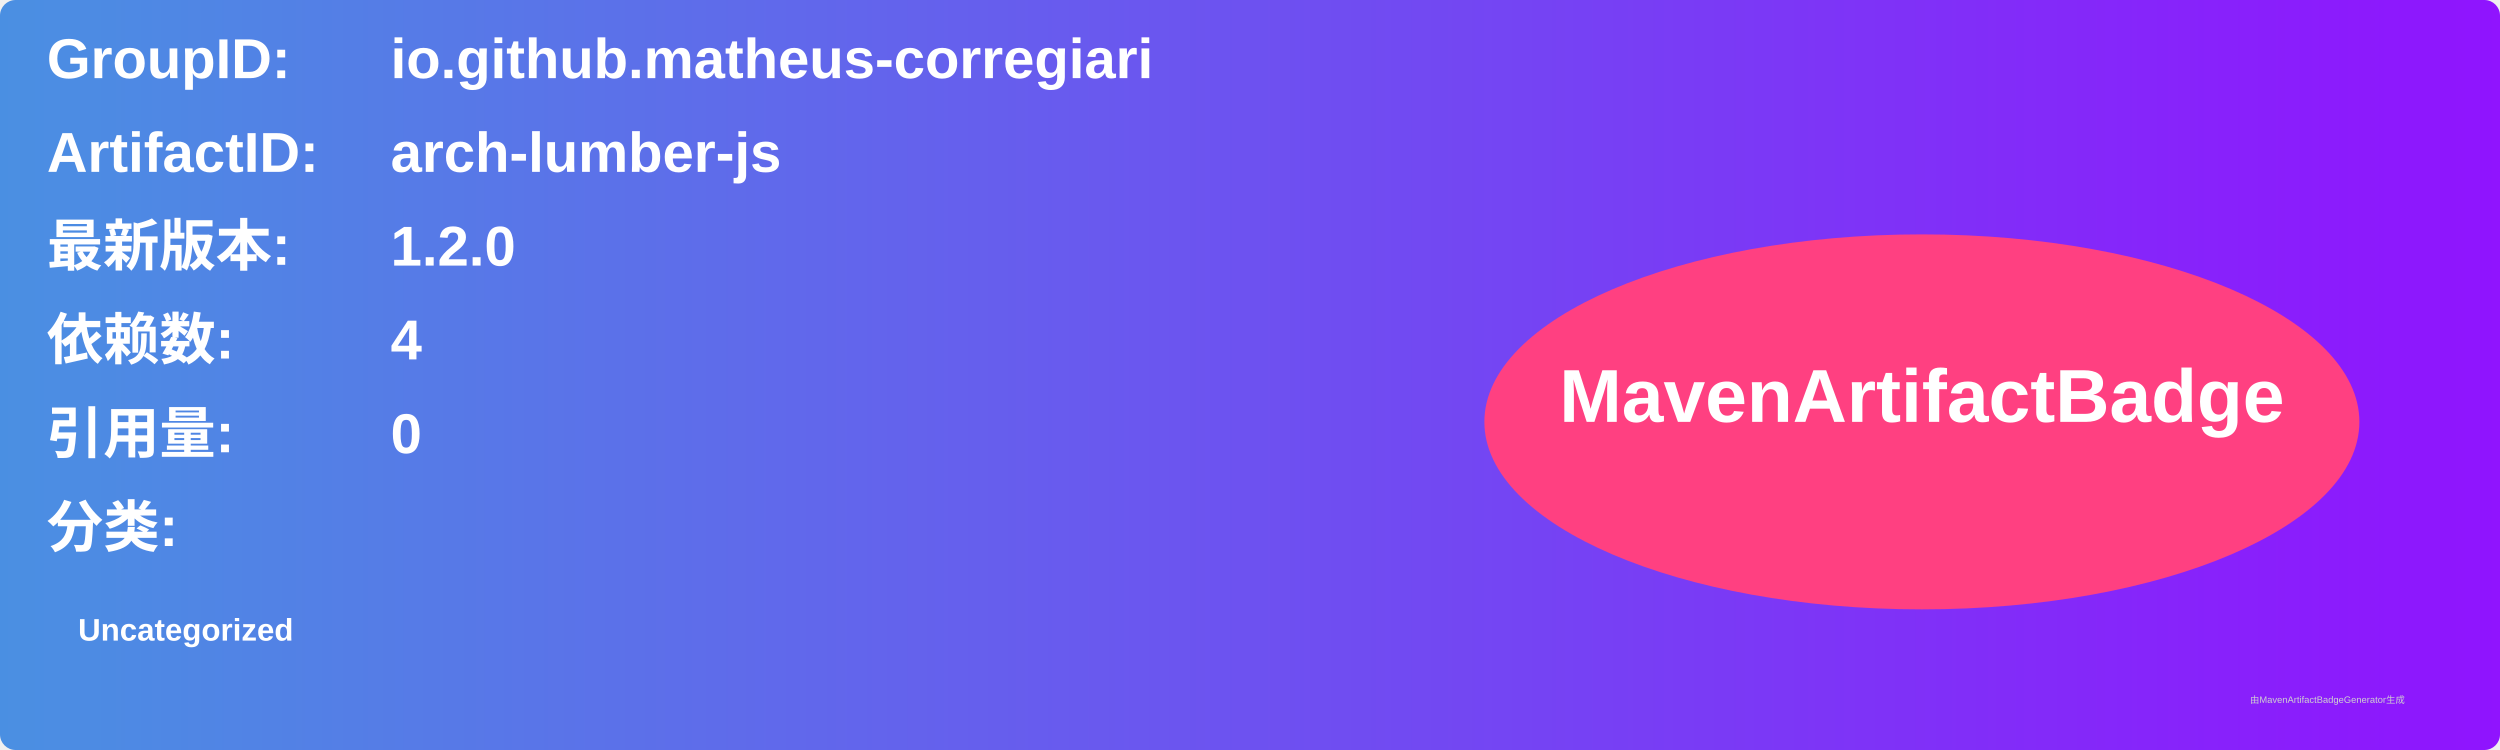
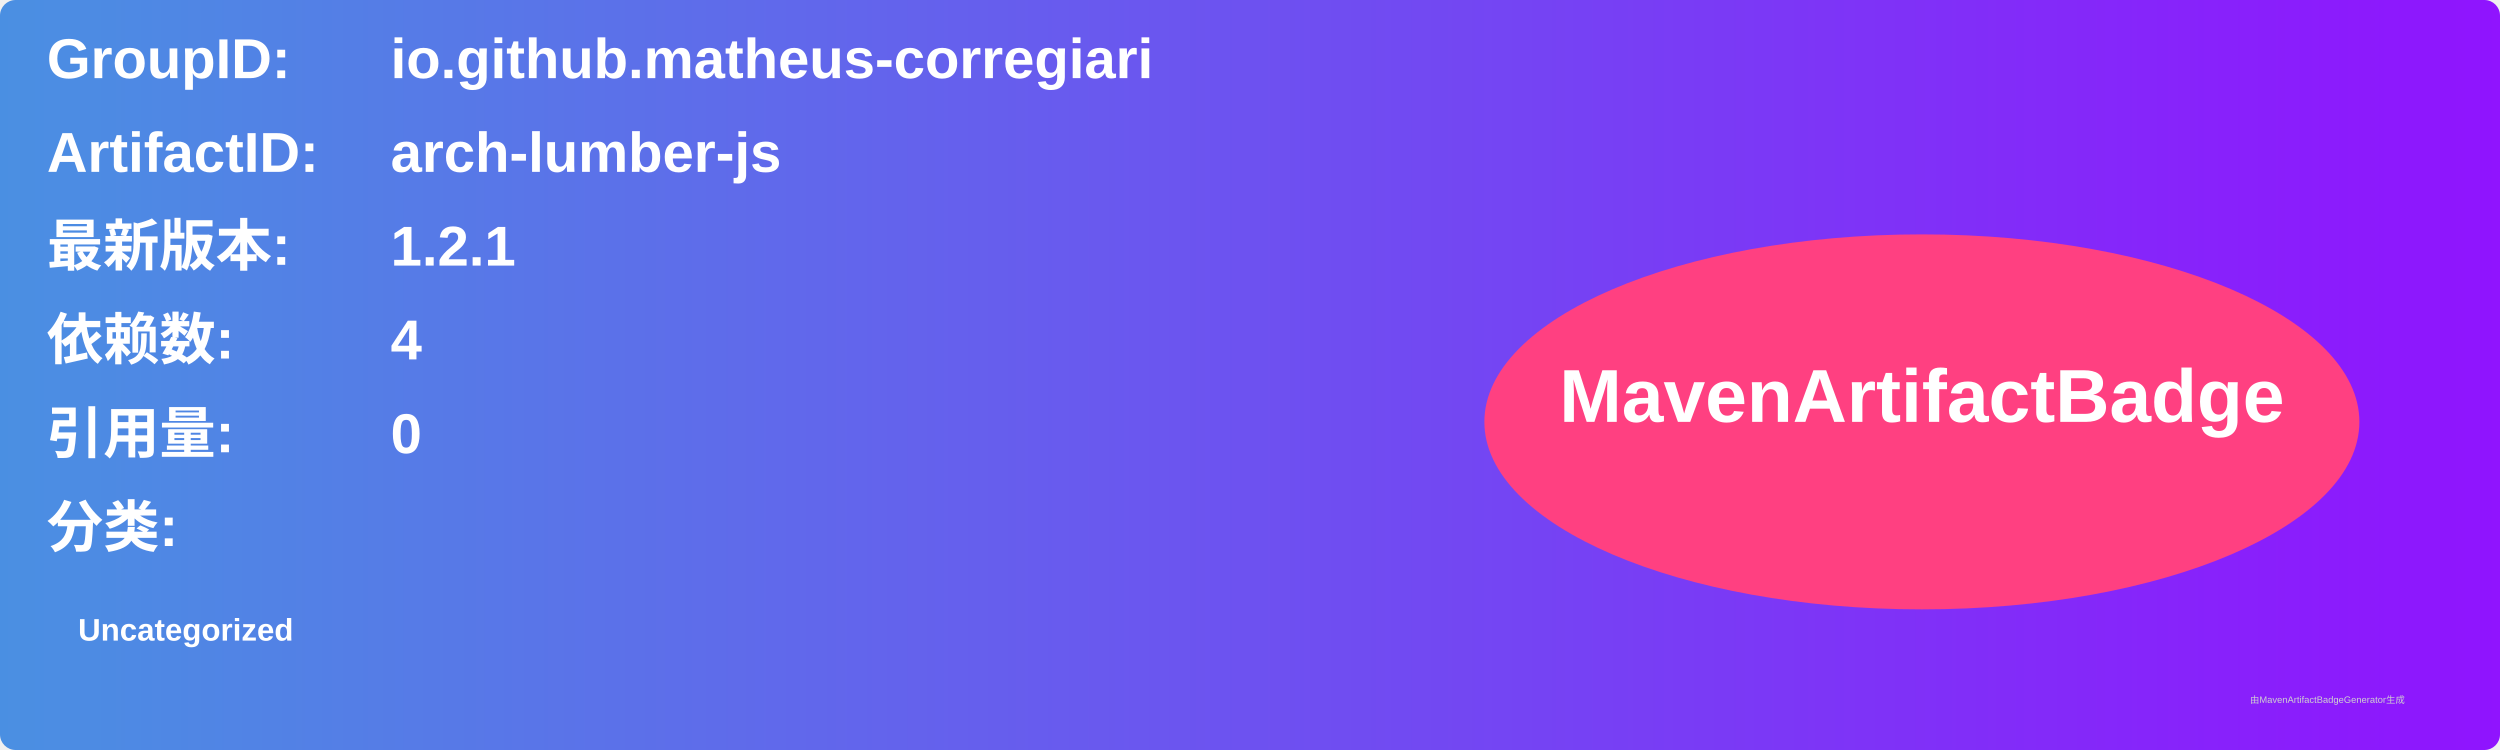
<svg xmlns="http://www.w3.org/2000/svg" width="800" height="240" viewBox="0 0 800 240">
  <linearGradient id="grad" x1="0%" y1="0%" x2="100%" y2="0%">
    <stop offset="0%" stop-color="#4a90e2" />
    <stop offset="100%" stop-color="#9013fe" />
  </linearGradient>
  <rect width="100%" height="100%" rx="5" ry="5" fill="url(#grad)" />
  <g transform="translate(15, 15)">
    <text x="0" y="10" font-family="Arial" font-size="18" fill="white" font-weight="bold" width="260">GroupID:</text>
    <text x="110" y="10" font-family="Arial" font-size="18" fill="white" font-weight="bold" width="460">io.github.matheus-corregiari</text>
    <text x="0" y="40" font-family="Arial" font-size="18" fill="white" font-weight="bold" width="260">ArtifactID:</text>
    <text x="110" y="40" font-family="Arial" font-size="18" fill="white" font-weight="bold" width="460">arch-lumber-js</text>
    <text x="0" y="70" font-family="Arial" font-size="18" fill="white" font-weight="bold">最新版本:</text>
    <text x="110" y="70" font-family="Arial" font-size="18" fill="white" font-weight="bold">
-       <tspan font-weight="bold">1.2.0</tspan>
+       <tspan font-weight="bold">1.2.1</tspan>
    </text>
    <text x="0" y="100" font-family="Arial" font-size="18" fill="white" font-weight="bold">依赖数: </text>
    <text x="110" y="100" font-family="Arial" font-size="18" fill="white">
      <tspan font-weight="bold">4</tspan>
    </text>
    <text x="0" y="130" font-family="Arial" font-size="18" fill="white" font-weight="bold">引用量: </text>
    <text x="110" y="130" font-family="Arial" font-size="18" fill="white">
      <tspan font-weight="bold">0</tspan>
    </text>
    <text x="0" y="160" font-family="Arial" font-size="18" fill="white" font-weight="bold">分类:</text>
    <text x="10" y="190" font-family="Arial" font-size="10" fill="white">
      <tspan font-weight="bold">Uncategorized</tspan>
    </text>
    <ellipse cx="600" cy="120" rx="140" ry="60" fill="#ff4081" />
    <text x="600" y="120" text-anchor="middle" font-family="Arial" font-size="24" fill="white" font-weight="bold">MavenArtifactBadge</text>
  </g>
  <text x="720" y="225" font-family="Arial" font-size="3" fill="#d0d0d0">由MavenArtifactBadgeGenerator生成</text>
</svg>
